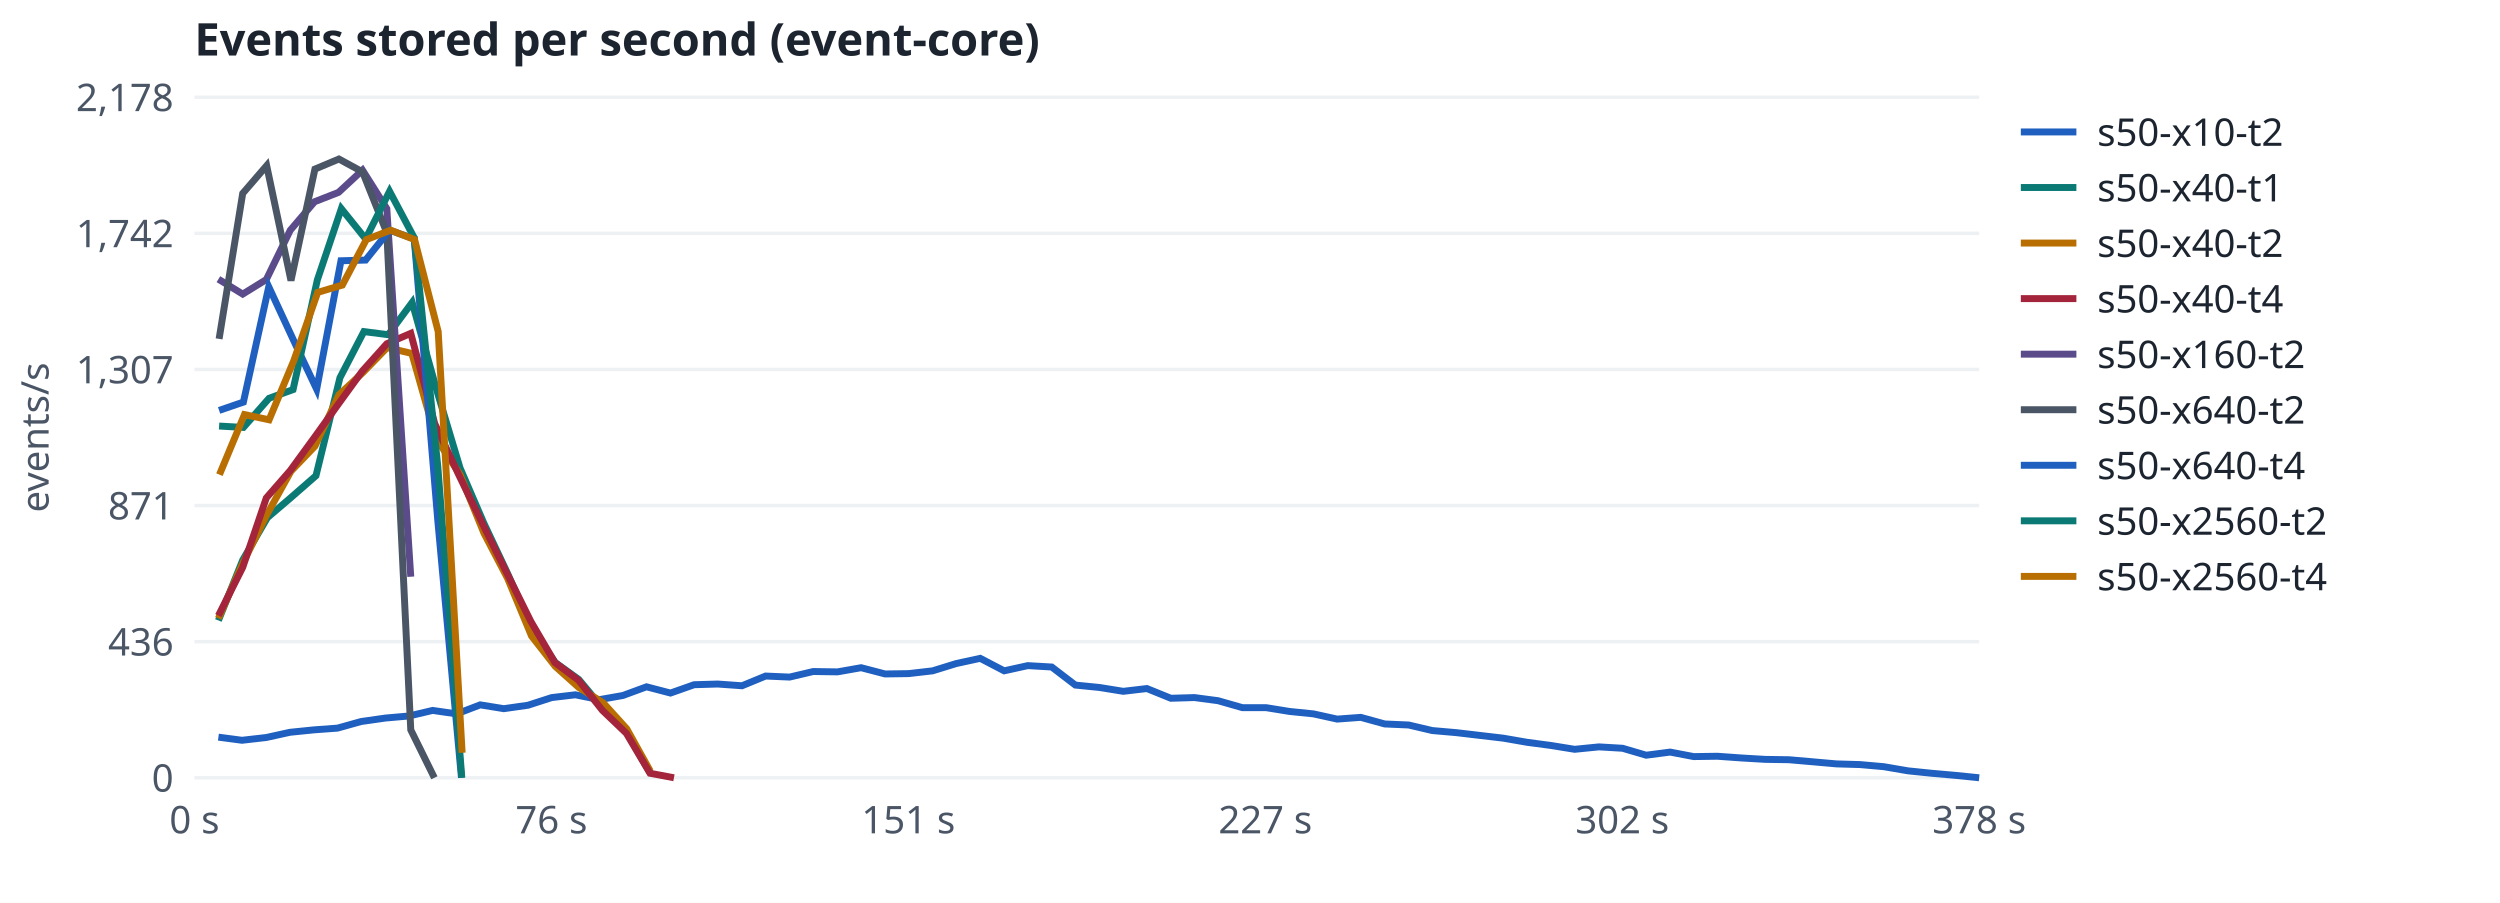
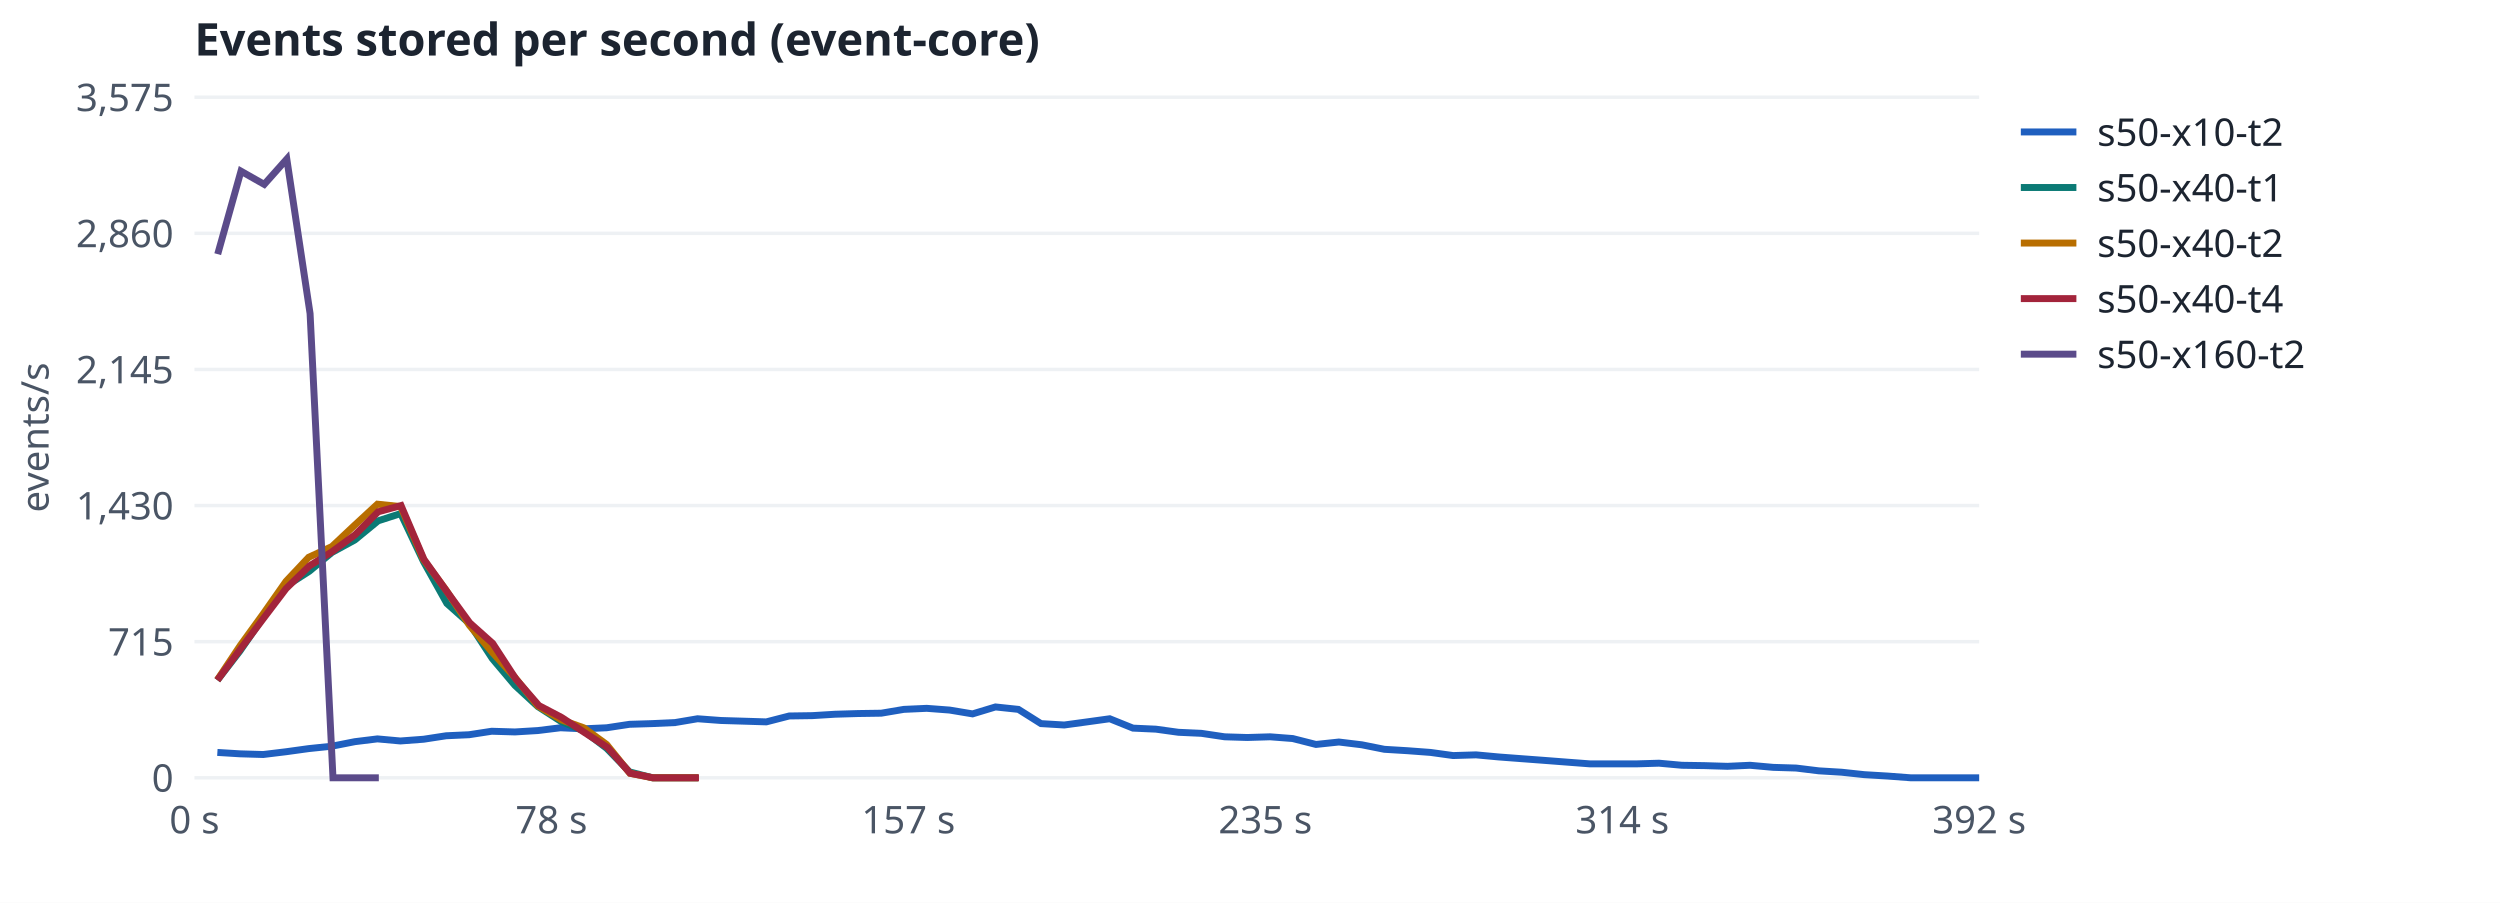
<svg xmlns="http://www.w3.org/2000/svg" viewBox="0 0 720 260" role="img" aria-label="Events stored per second (event-core)" font-family="system-ui, sans-serif" font-size="11">
  <rect width="720" height="260" fill="#fff" />
  <text x="56" y="16" font-size="13" font-weight="600" fill="#1C2430">Events stored per second (event-core)</text>
  <line x1="56" x2="570" y1="224.0" y2="224.0" stroke="#EEF1F4" />
  <text x="50" y="228.0" text-anchor="end" fill="#4A5565">0</text>
  <line x1="56" x2="570" y1="184.8" y2="184.8" stroke="#EEF1F4" />
-   <text x="50" y="188.8" text-anchor="end" fill="#4A5565">436</text>
+   <text x="50" y="188.8" text-anchor="end" fill="#4A5565">715</text>
  <line x1="56" x2="570" y1="145.6" y2="145.6" stroke="#EEF1F4" />
-   <text x="50" y="149.6" text-anchor="end" fill="#4A5565">871</text>
+   <text x="50" y="149.6" text-anchor="end" fill="#4A5565">1,430</text>
  <line x1="56" x2="570" y1="106.4" y2="106.4" stroke="#EEF1F4" />
-   <text x="50" y="110.4" text-anchor="end" fill="#4A5565">1,307</text>
+   <text x="50" y="110.4" text-anchor="end" fill="#4A5565">2,145</text>
  <line x1="56" x2="570" y1="67.2" y2="67.2" stroke="#EEF1F4" />
-   <text x="50" y="71.2" text-anchor="end" fill="#4A5565">1,742</text>
+   <text x="50" y="71.2" text-anchor="end" fill="#4A5565">2,860</text>
  <line x1="56" x2="570" y1="28.0" y2="28.0" stroke="#EEF1F4" />
-   <text x="50" y="32.0" text-anchor="end" fill="#4A5565">2,178</text>
+   <text x="50" y="32.0" text-anchor="end" fill="#4A5565">3,575</text>
  <text x="56.0" y="240" text-anchor="middle" fill="#4A5565">0 s</text>
-   <text x="158.8" y="240" text-anchor="middle" fill="#4A5565">76 s</text>
-   <text x="261.6" y="240" text-anchor="middle" fill="#4A5565">151 s</text>
-   <text x="364.4" y="240" text-anchor="middle" fill="#4A5565">227 s</text>
-   <text x="467.2" y="240" text-anchor="middle" fill="#4A5565">302 s</text>
-   <text x="570.0" y="240" text-anchor="middle" fill="#4A5565">378 s</text>
+   <text x="158.8" y="240" text-anchor="middle" fill="#4A5565">78 s</text>
+   <text x="261.6" y="240" text-anchor="middle" fill="#4A5565">157 s</text>
+   <text x="364.4" y="240" text-anchor="middle" fill="#4A5565">235 s</text>
+   <text x="467.2" y="240" text-anchor="middle" fill="#4A5565">314 s</text>
+   <text x="570.0" y="240" text-anchor="middle" fill="#4A5565">392 s</text>
  <text x="14" y="126" transform="rotate(-90 14 126)" text-anchor="middle" fill="#4A5565">events/s</text>
-   <path d="M62.9,212.3 L69.7,213.2 L76.7,212.4 L83.5,210.9 L90.4,210.2 L97.2,209.7 L104.0,207.8 L111.0,206.8 L117.8,206.2 L124.6,204.6 L131.5,205.6 L138.3,203.0 L145.1,204.1 L152.1,203.1 L158.9,200.9 L165.7,200.1 L172.6,201.5 L179.4,200.3 L186.2,197.8 L193.1,199.6 L199.9,197.2 L206.7,197.0 L213.7,197.5 L220.5,194.7 L227.4,195.0 L234.2,193.4 L241.2,193.5 L248.0,192.3 L254.9,194.1 L261.7,194.0 L268.6,193.2 L275.4,191.1 L282.3,189.6 L289.2,193.2 L296.0,191.7 L302.9,192.1 L309.7,197.3 L316.7,198.0 L323.5,199.1 L330.3,198.3 L337.2,201.1 L344.0,200.9 L350.8,201.8 L357.8,203.8 L364.6,203.8 L371.4,204.9 L378.3,205.6 L385.1,207.1 L391.9,206.6 L398.8,208.5 L405.7,208.8 L412.5,210.4 L419.4,211.0 L426.2,211.8 L433.0,212.6 L439.9,213.8 L446.7,214.7 L453.5,215.8 L460.5,215.1 L467.3,215.5 L474.1,217.5 L481.0,216.6 L487.8,217.9 L494.6,217.8 L501.6,218.3 L508.4,218.7 L515.2,218.8 L522.1,219.4 L528.9,220.0 L535.7,220.2 L542.5,220.8 L549.5,222.0 L556.3,222.7 L563.1,223.3 L570.0,224.0" fill="none" stroke="#1F5FBF" stroke-width="2" />
+   <path d="M62.6,216.7 L69.1,217.1 L75.8,217.3 L82.4,216.5 L88.9,215.6 L95.6,214.9 L102.2,213.6 L108.7,212.8 L115.3,213.4 L122.0,212.9 L128.5,211.9 L135.1,211.6 L141.6,210.6 L148.3,210.8 L154.9,210.4 L161.4,209.6 L168.0,209.9 L174.7,209.6 L181.3,208.6 L187.8,208.4 L194.4,208.1 L200.9,207.0 L207.6,207.5 L214.2,207.7 L220.7,207.9 L227.3,206.2 L234.0,206.1 L240.5,205.7 L247.1,205.5 L253.8,205.4 L260.3,204.3 L266.9,204.0 L273.5,204.5 L280.1,205.6 L286.7,203.6 L293.3,204.3 L299.8,208.4 L306.5,208.8 L313.1,207.9 L319.6,207.0 L326.3,209.7 L332.9,210.0 L339.4,210.9 L346.0,211.2 L352.7,212.2 L359.2,212.4 L365.8,212.2 L372.3,212.7 L379.0,214.4 L385.6,213.7 L392.2,214.5 L398.7,215.8 L405.3,216.2 L412.0,216.7 L418.5,217.6 L425.1,217.4 L431.6,218.0 L438.2,218.5 L444.9,219.0 L451.4,219.5 L458.0,220.0 L464.6,220.0 L471.1,220.0 L477.8,219.8 L484.4,220.4 L490.9,220.5 L497.5,220.7 L504.0,220.4 L510.7,221.0 L517.3,221.2 L523.8,222.0 L530.4,222.4 L536.9,223.1 L543.6,223.5 L550.2,224.0 L556.8,224.0 L563.3,224.0 L570.0,224.0" fill="none" stroke="#1F5FBF" stroke-width="2" />
  <line x1="582" x2="598" y1="38" y2="38" stroke="#1F5FBF" stroke-width="2" />
  <text x="604" y="42" fill="#1C2430">s50-x10-t2</text>
-   <path d="M62.9,178.7 L69.9,161.3 L77.0,149.1 L83.9,143.2 L91.0,137.0 L97.9,108.8 L104.8,95.5 L111.8,96.4 L118.7,87.1 L125.7,112.1 L132.5,134.8 L139.4,150.8 L146.2,165.2 L153.1,180.7 L159.9,190.8 L166.7,195.7 L173.7,204.1 L180.5,211.0 L187.3,222.7" fill="none" stroke="#0B7A75" stroke-width="2" />
+   <path d="M62.6,195.9 L69.1,187.5 L75.8,177.8 L82.4,168.8 L89.1,164.5 L95.6,159.1 L102.2,155.5 L108.9,150.0 L115.4,147.9 L122.0,161.8 L128.7,173.8 L135.2,179.6 L141.8,189.7 L148.3,197.4 L154.9,203.5 L161.6,207.8 L168.1,210.5 L174.7,215.5 L181.3,222.3 L187.9,224.0 L194.5,224.0 L201.1,224.0" fill="none" stroke="#0B7A75" stroke-width="2" />
  <line x1="582" x2="598" y1="54" y2="54" stroke="#0B7A75" stroke-width="2" />
  <text x="604" y="58" fill="#1C2430">s50-x40-t1</text>
-   <path d="M62.9,178.1 L69.9,162.3 L76.7,148.5 L83.8,135.7 L90.7,128.5 L97.6,113.7 L104.6,107.2 L111.5,100.1 L118.6,101.8 L125.5,126.1 L132.5,136.7 L139.4,153.6 L146.2,166.6 L153.1,183.2 L159.9,191.9 L166.7,198.0 L173.7,202.4 L180.5,209.9 L187.3,222.1" fill="none" stroke="#B86E00" stroke-width="2" />
+   <path d="M62.6,195.8 L69.2,185.9 L75.8,176.8 L82.4,167.4 L88.9,160.5 L95.6,157.4 L102.2,151.2 L108.7,145.2 L115.4,145.9 L122.0,161.2 L128.5,170.0 L135.2,180.1 L141.8,187.9 L148.3,195.1 L154.9,203.3 L161.6,207.3 L168.1,209.6 L174.7,214.4 L181.4,222.7 L187.9,224.0 L194.5,224.0 L201.1,224.0" fill="none" stroke="#B86E00" stroke-width="2" />
  <line x1="582" x2="598" y1="70" y2="70" stroke="#B86E00" stroke-width="2" />
  <text x="604" y="74" fill="#1C2430">s50-x40-t2</text>
-   <path d="M62.9,177.3 L69.9,163.4 L76.7,143.4 L83.6,135.5 L90.6,125.9 L97.5,116.3 L104.4,106.8 L111.4,99.0 L118.3,96.0 L125.2,122.0 L132.1,136.7 L139.0,150.9 L146.1,165.3 L152.9,179.0 L159.8,190.8 L166.6,195.9 L173.5,204.6 L180.4,211.2 L187.2,222.7 L194.1,224.0" fill="none" stroke="#A3243B" stroke-width="2" />
+   <path d="M62.6,195.9 L69.2,187.0 L75.8,178.2 L82.4,169.5 L89.1,163.0 L95.6,158.9 L102.3,154.0 L108.9,147.4 L115.5,145.6 L122.1,161.1 L128.8,170.5 L135.3,179.4 L141.9,185.3 L148.6,195.6 L155.2,203.2 L161.7,206.6 L168.4,211.0 L175.0,215.3 L181.5,222.7 L188.1,224.0 L194.6,224.0 L201.3,224.0" fill="none" stroke="#A3243B" stroke-width="2" />
  <line x1="582" x2="598" y1="86" y2="86" stroke="#A3243B" stroke-width="2" />
  <text x="604" y="90" fill="#1C2430">s50-x40-t4</text>
-   <path d="M62.9,80.4 L69.9,84.7 L76.7,80.5 L83.6,66.3 L90.6,58.1 L97.5,55.4 L104.4,49.0 L111.4,60.1 L118.3,166.1" fill="none" stroke="#5B4B8A" stroke-width="2" />
+   <path d="M62.7,73.2 L69.4,49.3 L76.1,53.1 L82.6,45.8 L89.3,90.3 L95.9,224.0 L102.4,224.0 L109.1,224.0" fill="none" stroke="#5B4B8A" stroke-width="2" />
  <line x1="582" x2="598" y1="102" y2="102" stroke="#5B4B8A" stroke-width="2" />
  <text x="604" y="106" fill="#1C2430">s50-x160-t2</text>
-   <path d="M63.1,97.6 L69.9,55.7 L76.8,47.7 L83.8,80.8 L90.7,48.7 L97.6,45.8 L104.4,49.5 L111.4,67.0 L118.3,210.2 L125.1,224.0" fill="none" stroke="#4A5565" stroke-width="2" />
-   <line x1="582" x2="598" y1="118" y2="118" stroke="#4A5565" stroke-width="2" />
-   <text x="604" y="122" fill="#1C2430">s50-x640-t2</text>
-   <path d="M63.1,118.2 L70.1,115.8 L77.4,82.6 L84.4,97.7 L91.2,112.1 L98.2,75.1 L105.3,74.9 L112.2,66.3 L119.3,68.8 L126.1,150.1 L132.9,224.0" fill="none" stroke="#1F5FBF" stroke-width="2" />
-   <line x1="582" x2="598" y1="134" y2="134" stroke="#1F5FBF" stroke-width="2" />
-   <text x="604" y="138" fill="#1C2430">s50-x640-t4</text>
-   <path d="M63.1,122.7 L70.1,123.1 L77.5,114.7 L84.4,112.2 L91.4,80.6 L98.3,60.1 L105.3,68.8 L112.2,55.1 L119.3,68.5 L126.1,134.5 L133.0,224.0" fill="none" stroke="#0B7A75" stroke-width="2" />
-   <line x1="582" x2="598" y1="150" y2="150" stroke="#0B7A75" stroke-width="2" />
-   <text x="604" y="154" fill="#1C2430">s50-x2560-t2</text>
-   <path d="M63.2,136.7 L70.4,119.4 L77.5,120.9 L84.6,103.9 L91.5,84.2 L98.6,82.1 L105.5,69.0 L112.5,66.3 L119.4,69.0 L126.2,95.5 L133.1,216.8" fill="none" stroke="#B86E00" stroke-width="2" />
-   <line x1="582" x2="598" y1="166" y2="166" stroke="#B86E00" stroke-width="2" />
-   <text x="604" y="170" fill="#1C2430">s50-x2560-t4</text>
</svg>
